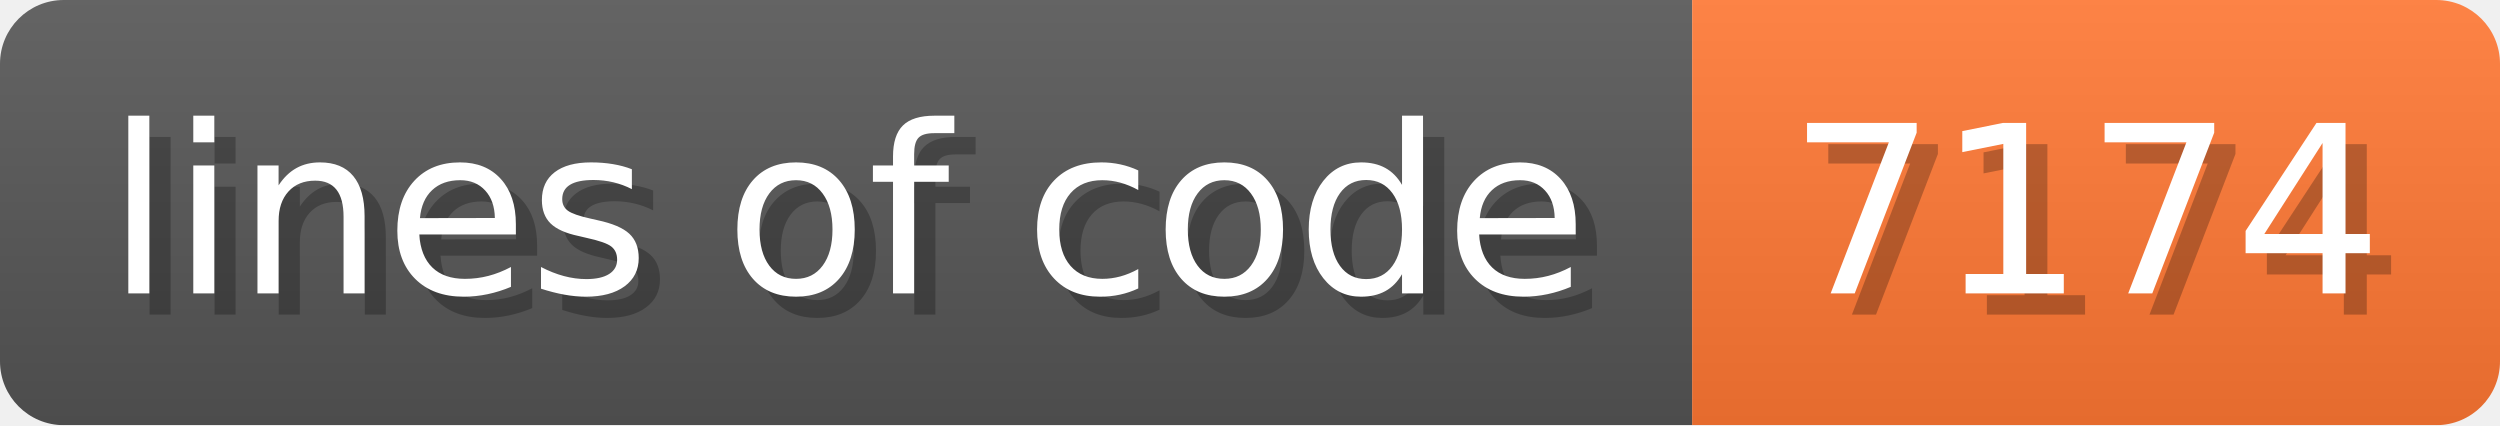
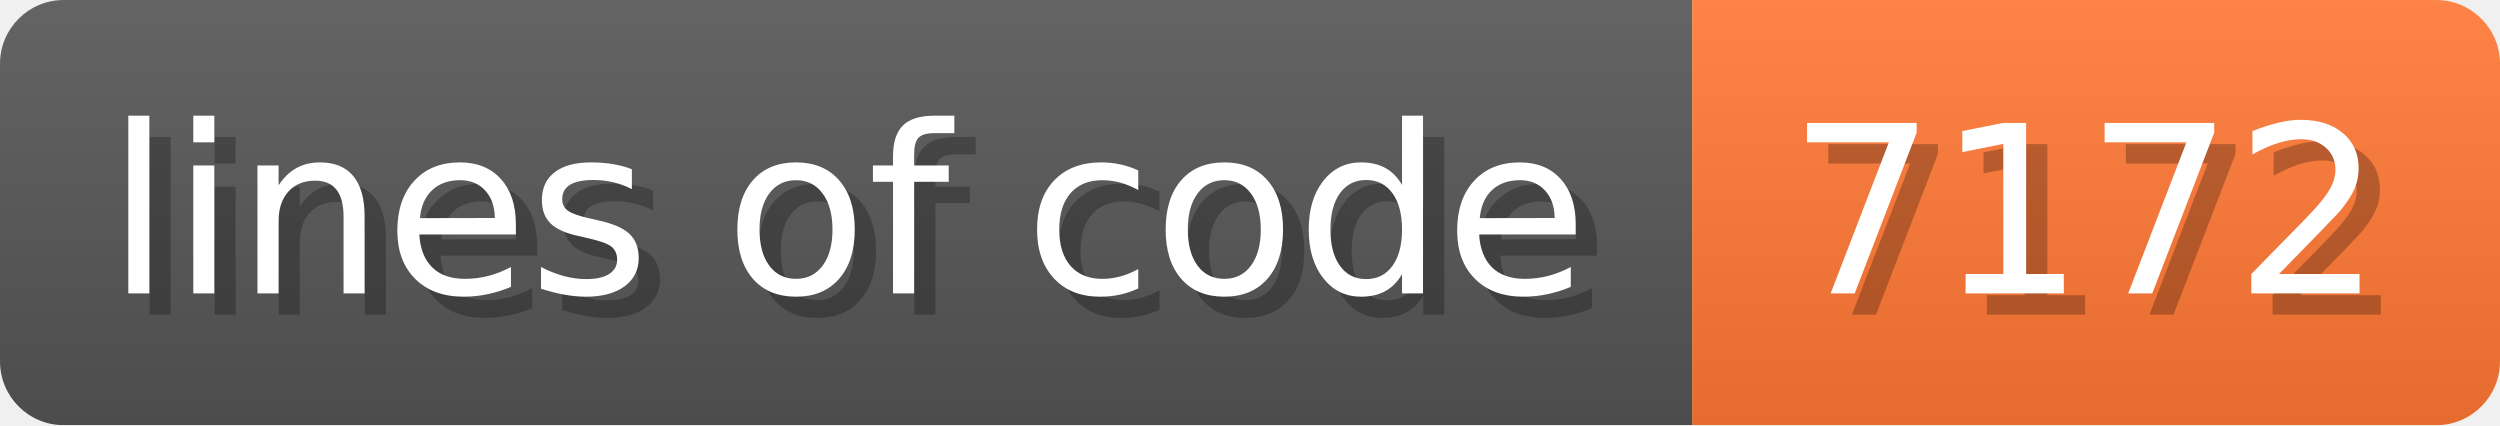
- <svg xmlns="http://www.w3.org/2000/svg" width="117.6" height="20" viewBox="0 0 1176 200" role="img" aria-label="lines of code: 7174">
+ <svg xmlns="http://www.w3.org/2000/svg" width="117.6" height="20" viewBox="0 0 1176 200" role="img" aria-label="lines of code: 7172">
  <linearGradient id="a" x2="0" y2="100%">
    <stop offset="0" stop-opacity=".1" stop-color="#EEE" />
    <stop offset="1" stop-opacity=".1" />
  </linearGradient>
  <mask id="m">
    <rect width="1176" height="200" rx="30" fill="#FFF" />
  </mask>
  <g mask="url(#m)">
    <rect width="796" height="200" fill="#555" />
    <rect width="380" height="200" fill="#F73" x="796" />
    <rect width="1176" height="200" fill="url(#a)" />
  </g>
  <g aria-hidden="true" fill="#fff" text-anchor="start" font-family="Verdana,DejaVu Sans,sans-serif" font-size="110">
    <text x="60" y="148" textLength="696" fill="#000" opacity="0.25">lines of code</text>
    <text x="50" y="138" textLength="696">lines of code</text>
-     <text x="851" y="148" textLength="280" fill="#000" opacity="0.25">7174</text>
-     <text x="841" y="138" textLength="280">7174</text>
+     <text x="851" y="148" textLength="280" fill="#000" opacity="0.25">7172</text>
+     <text x="841" y="138" textLength="280">7172</text>
  </g>
</svg>
